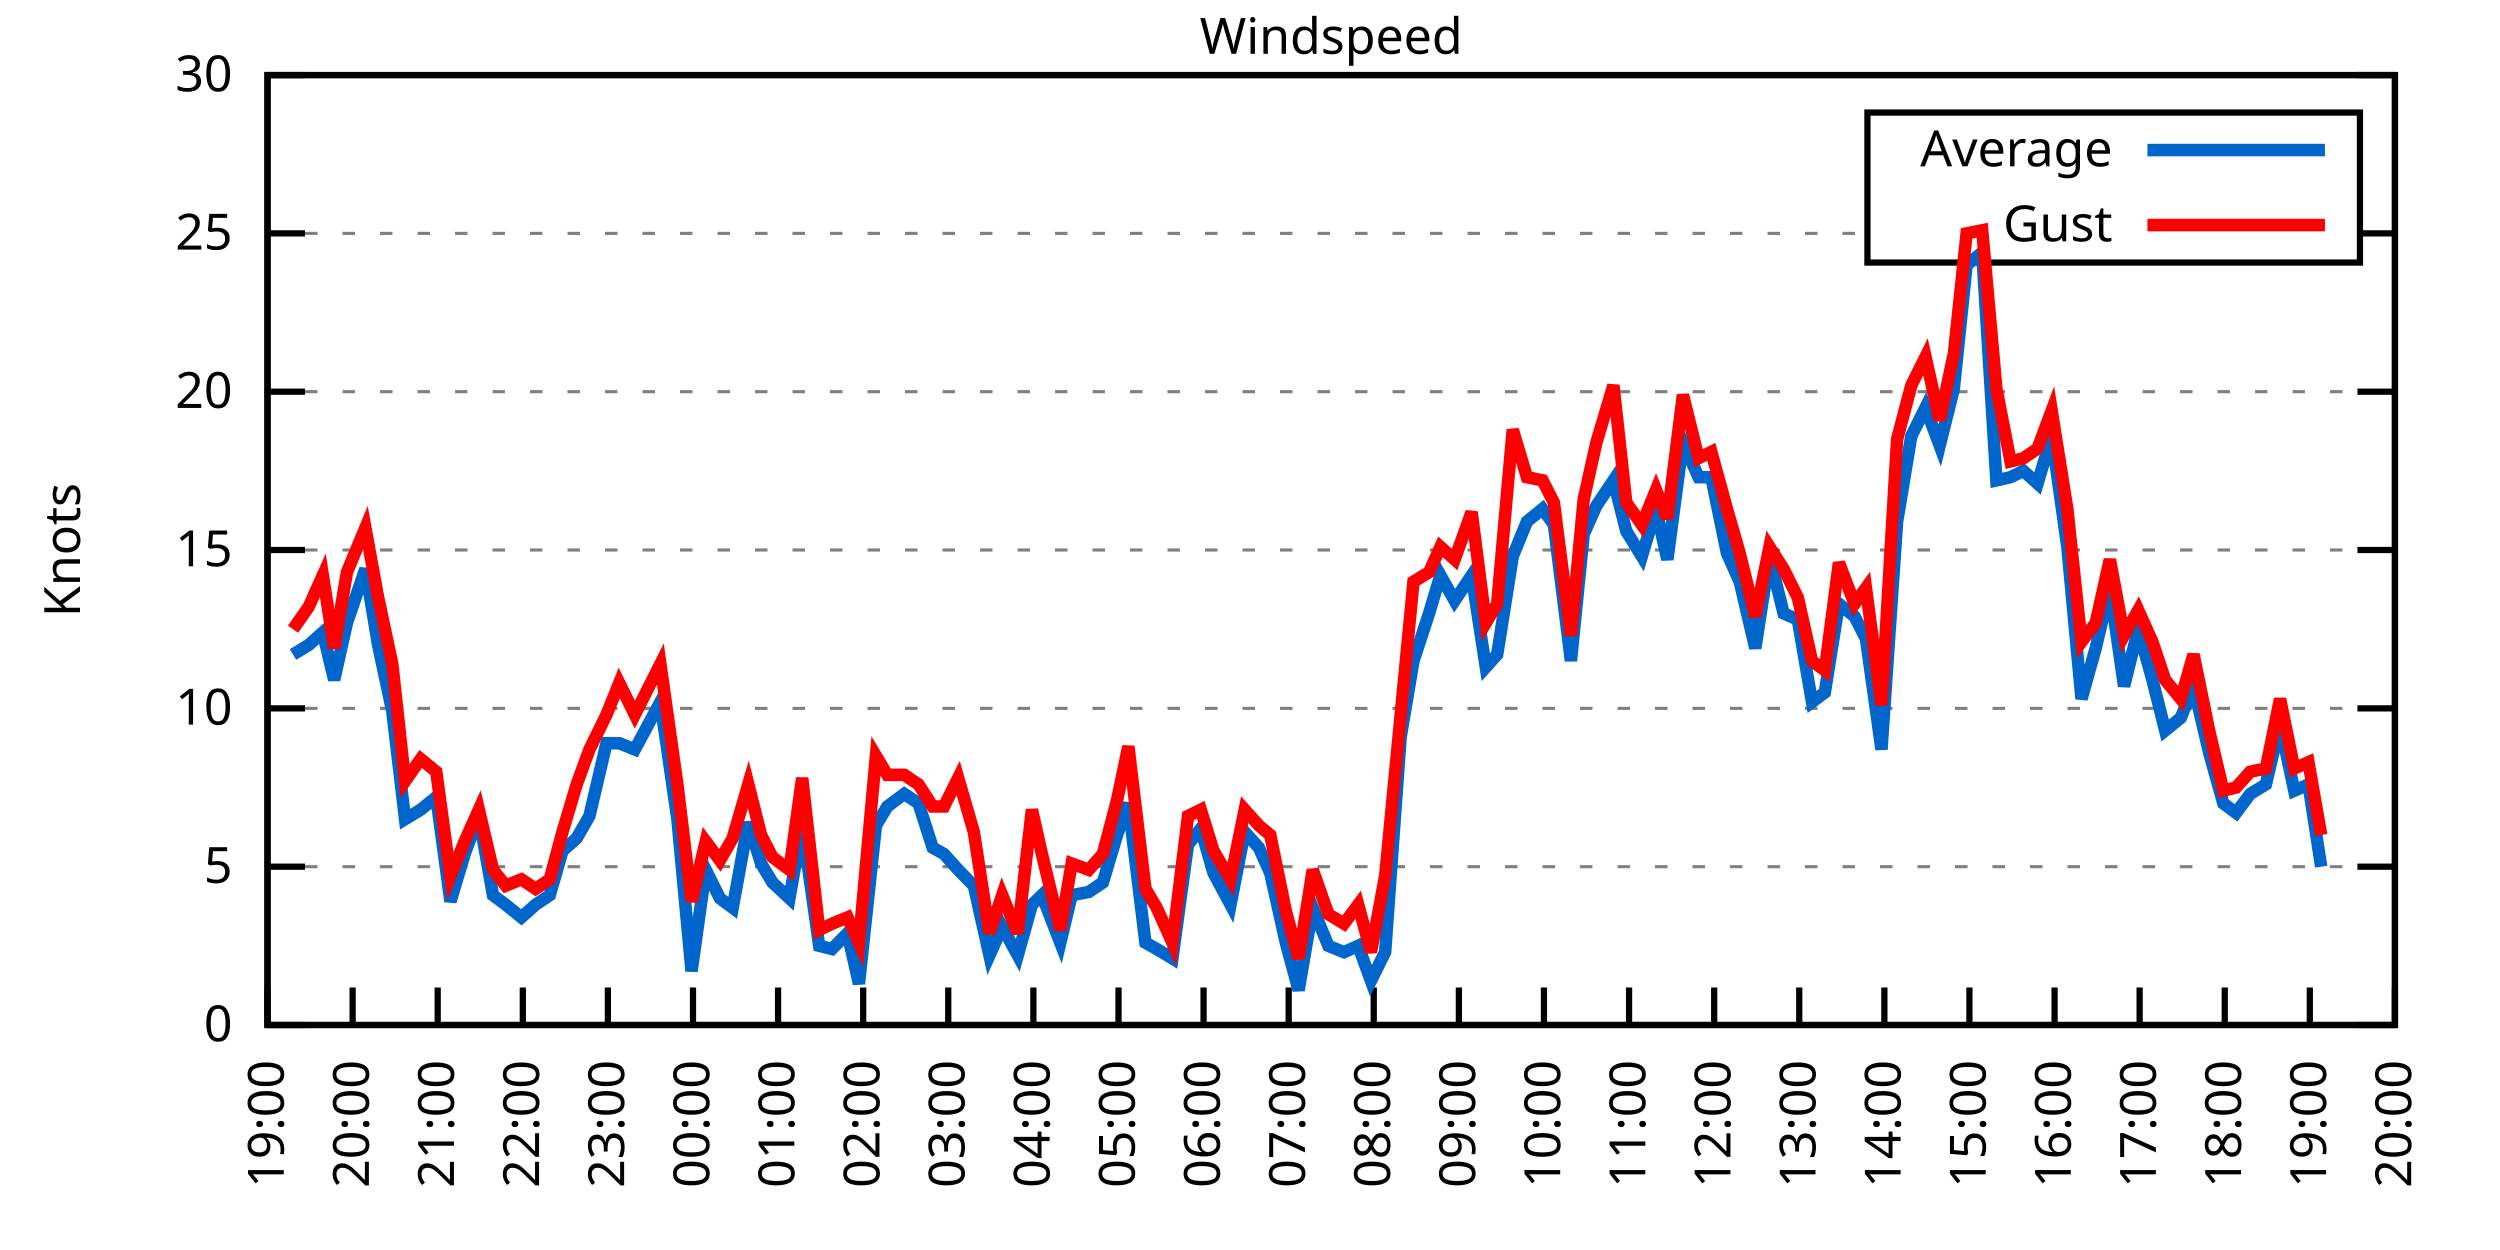
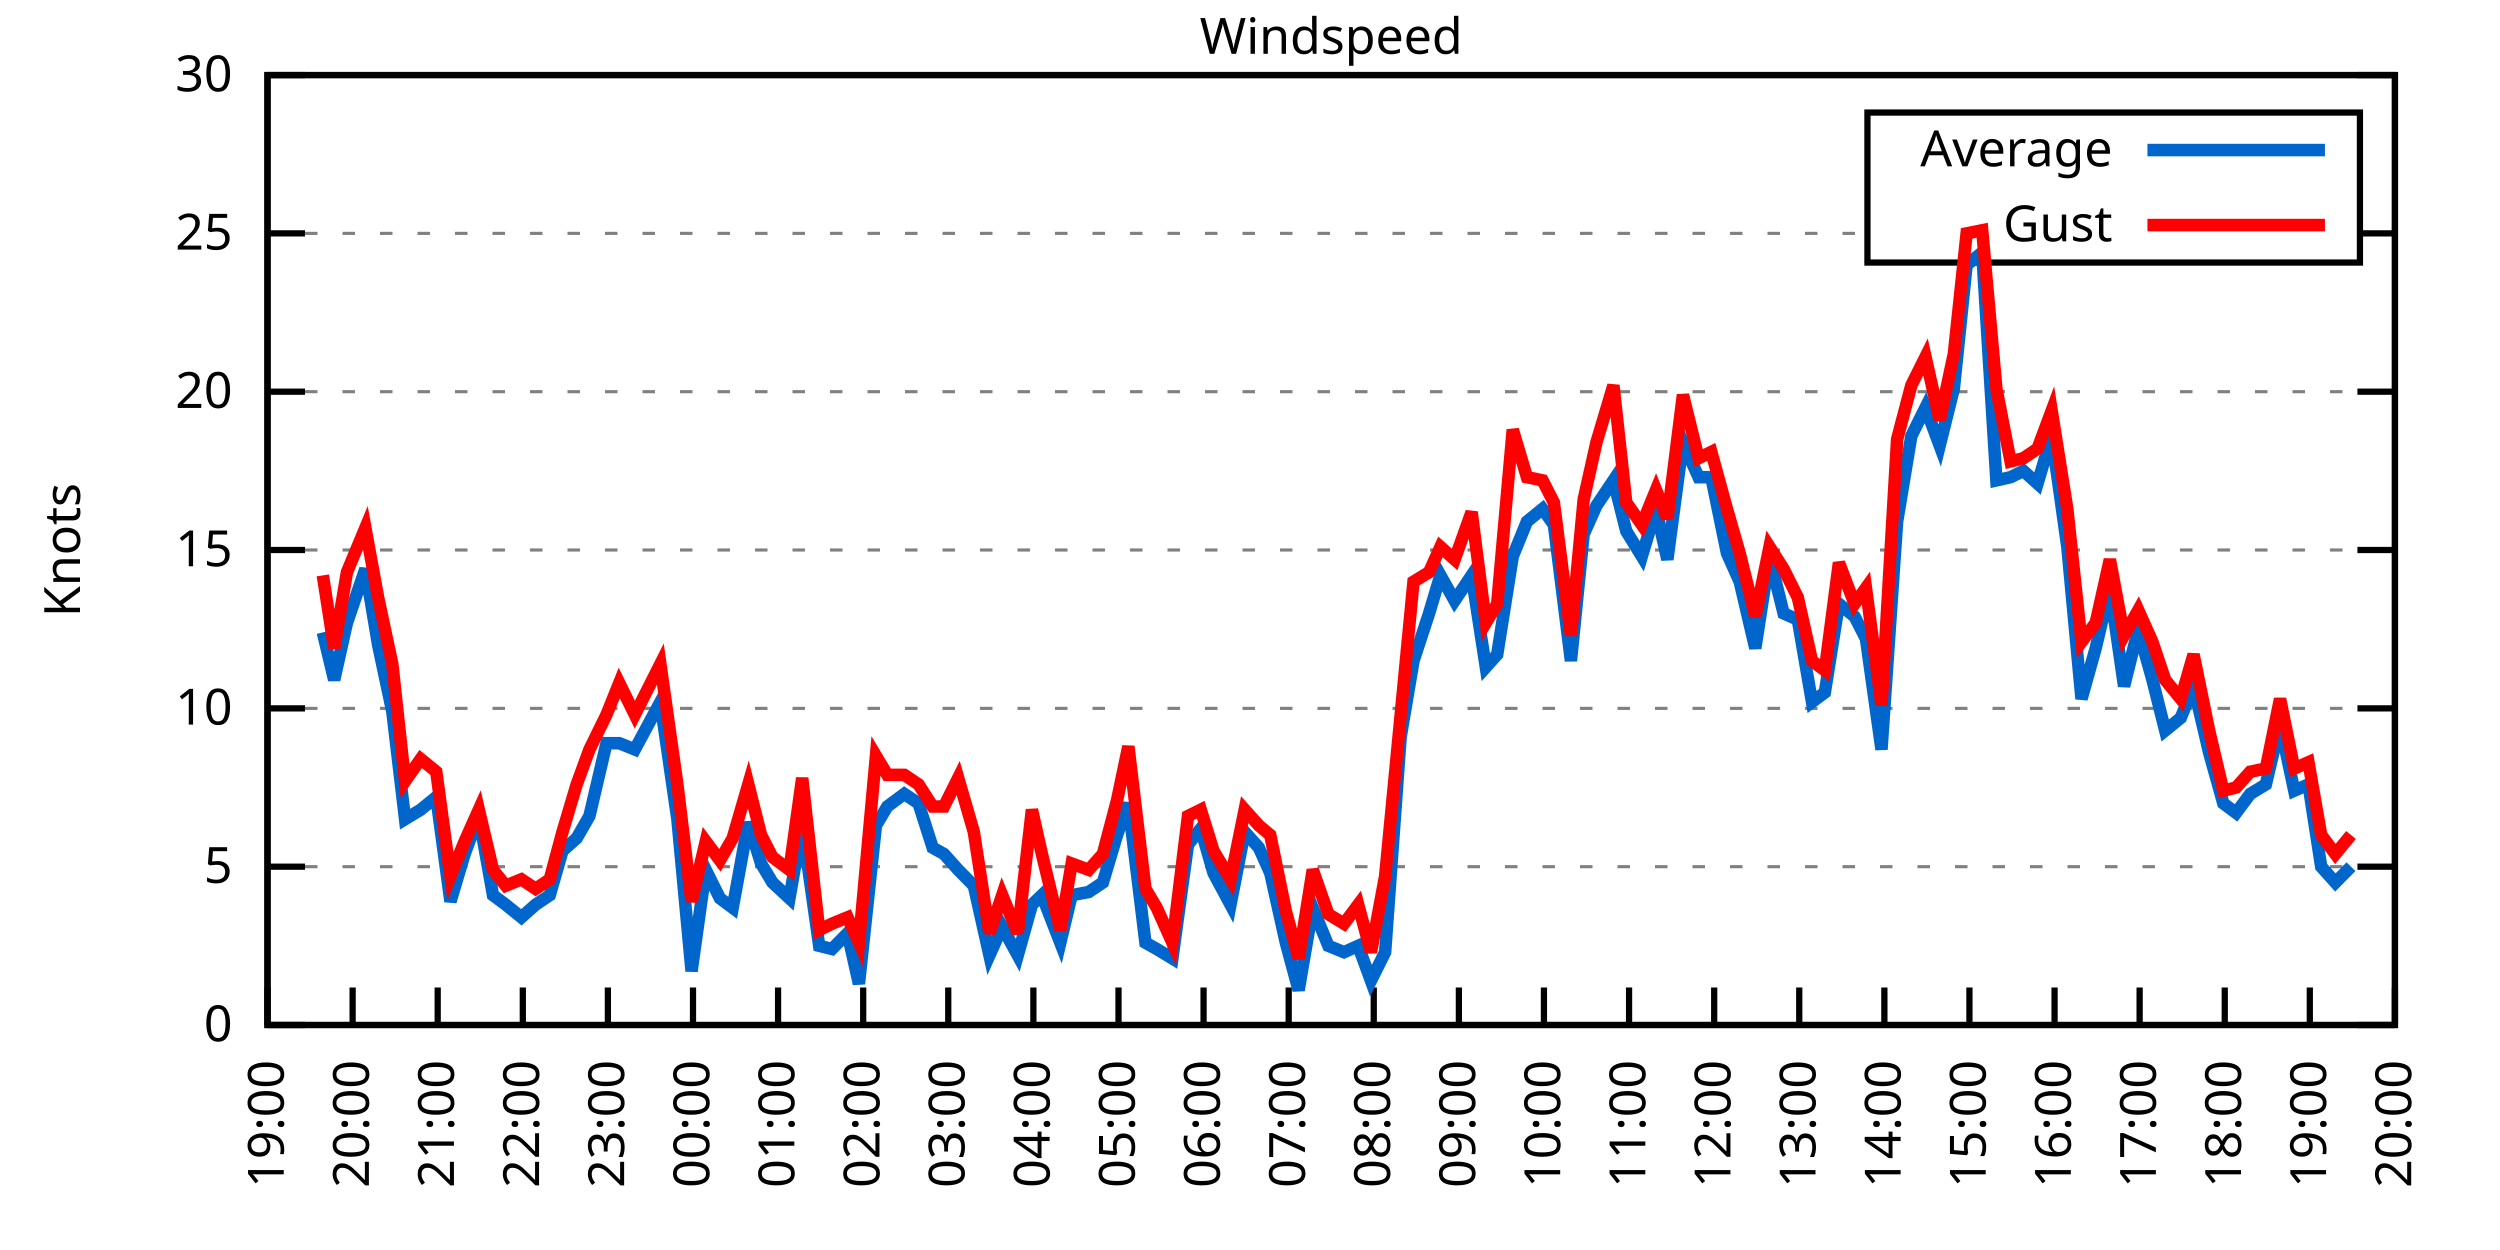
<svg xmlns="http://www.w3.org/2000/svg" xmlns:xlink="http://www.w3.org/1999/xlink" width="400" height="200" viewBox="0 0 400 200">
  <g id="gnuplot_canvas">
    <rect x="0" y="0" width="400" height="200" fill="none" />
    <defs>
      <circle id="gpDot" r="0.5" stroke-width="0.5" stroke="currentColor" />
      <path id="gpPt0" stroke-width="0.333" stroke="currentColor" d="M-1,0 h2 M0,-1 v2" />
      <path id="gpPt1" stroke-width="0.333" stroke="currentColor" d="M-1,-1 L1,1 M1,-1 L-1,1" />
      <path id="gpPt2" stroke-width="0.333" stroke="currentColor" d="M-1,0 L1,0 M0,-1 L0,1 M-1,-1 L1,1 M-1,1 L1,-1" />
      <rect id="gpPt3" stroke-width="0.333" stroke="currentColor" x="-1" y="-1" width="2" height="2" />
      <rect id="gpPt4" stroke-width="0.333" stroke="currentColor" fill="currentColor" x="-1" y="-1" width="2" height="2" />
      <circle id="gpPt5" stroke-width="0.333" stroke="currentColor" cx="0" cy="0" r="1" />
      <use xlink:href="#gpPt5" id="gpPt6" fill="currentColor" stroke="none" />
      <path id="gpPt7" stroke-width="0.333" stroke="currentColor" d="M0,-1.33 L-1.33,0.67 L1.33,0.67 z" />
      <use xlink:href="#gpPt7" id="gpPt8" fill="currentColor" stroke="none" />
      <use xlink:href="#gpPt7" id="gpPt9" stroke="currentColor" transform="rotate(180)" />
      <use xlink:href="#gpPt9" id="gpPt10" fill="currentColor" stroke="none" />
      <use xlink:href="#gpPt3" id="gpPt11" stroke="currentColor" transform="rotate(45)" />
      <use xlink:href="#gpPt11" id="gpPt12" fill="currentColor" stroke="none" />
      <path id="gpPt13" stroke-width="0.333" stroke="currentColor" d="M0,1.330 L1.265,0.411 L0.782,-1.067 L-0.782,-1.076 L-1.265,0.411 z" />
      <use xlink:href="#gpPt13" id="gpPt14" fill="currentColor" stroke="none" />
      <filter id="textbox" filterUnits="objectBoundingBox" x="0" y="0" height="1" width="1">
        <feFlood flood-color="white" flood-opacity="1" result="bgnd" />
        <feComposite in="SourceGraphic" in2="bgnd" operator="atop" />
      </filter>
      <filter id="greybox" filterUnits="objectBoundingBox" x="0" y="0" height="1" width="1">
        <feFlood flood-color="lightgrey" flood-opacity="1" result="grey" />
        <feComposite in="SourceGraphic" in2="grey" operator="atop" />
      </filter>
    </defs>
    <g fill="none" color="white" stroke="currentColor" stroke-width="1.00" stroke-linecap="butt" stroke-linejoin="miter">
</g>
    <g fill="none" color="black" stroke="currentColor" stroke-width="1.00" stroke-linecap="butt" stroke-linejoin="miter">
      <g stroke="none" shape-rendering="crispEdges">
        <polygon fill="rgb(255, 255, 255)" points="42.80,164.00 383.18,164.00 383.18,12.02 42.80,12.02 " />
      </g>
    </g>
    <g fill="none" color="black" stroke="currentColor" stroke-width="1.00" stroke-linecap="butt" stroke-linejoin="miter">
</g>
    <g fill="none" color="black" stroke="black" stroke-width="0.50" stroke-linecap="butt" stroke-linejoin="miter">
</g>
    <g fill="none" color="gray" stroke="currentColor" stroke-width="0.50" stroke-linecap="butt" stroke-linejoin="miter">
      <path stroke="gray" stroke-dasharray="2,4" class="gridline" d="M42.80,164.00 L383.19,164.00  " />
    </g>
    <g fill="none" color="gray" stroke="gray" stroke-width="1.00" stroke-linecap="butt" stroke-linejoin="miter">
</g>
    <g fill="none" color="black" stroke="currentColor" stroke-width="1.00" stroke-linecap="butt" stroke-linejoin="miter">
      <path stroke="black" d="M42.80,164.00 L48.80,164.00 M383.19,164.00 L377.19,164.00  " />
      <g transform="translate(37.20,166.60)" stroke="none" fill="black" font-family="Sans" font-size="8.00" text-anchor="end">
        <text>
          <tspan font-family="Sans"> 0</tspan>
        </text>
      </g>
    </g>
    <g fill="none" color="black" stroke="currentColor" stroke-width="1.00" stroke-linecap="butt" stroke-linejoin="miter">
</g>
    <g fill="none" color="black" stroke="black" stroke-width="0.50" stroke-linecap="butt" stroke-linejoin="miter">
</g>
    <g fill="none" color="gray" stroke="currentColor" stroke-width="0.50" stroke-linecap="butt" stroke-linejoin="miter">
      <path stroke="gray" stroke-dasharray="2,4" class="gridline" d="M42.80,138.67 L383.19,138.67  " />
    </g>
    <g fill="none" color="gray" stroke="gray" stroke-width="1.00" stroke-linecap="butt" stroke-linejoin="miter">
</g>
    <g fill="none" color="black" stroke="currentColor" stroke-width="1.00" stroke-linecap="butt" stroke-linejoin="miter">
      <path stroke="black" d="M42.80,138.67 L48.80,138.67 M383.19,138.67 L377.19,138.67  " />
      <g transform="translate(37.20,141.27)" stroke="none" fill="black" font-family="Sans" font-size="8.00" text-anchor="end">
        <text>
          <tspan font-family="Sans"> 5</tspan>
        </text>
      </g>
    </g>
    <g fill="none" color="black" stroke="currentColor" stroke-width="1.00" stroke-linecap="butt" stroke-linejoin="miter">
</g>
    <g fill="none" color="black" stroke="black" stroke-width="0.50" stroke-linecap="butt" stroke-linejoin="miter">
</g>
    <g fill="none" color="gray" stroke="currentColor" stroke-width="0.50" stroke-linecap="butt" stroke-linejoin="miter">
      <path stroke="gray" stroke-dasharray="2,4" class="gridline" d="M42.80,113.34 L383.19,113.34  " />
    </g>
    <g fill="none" color="gray" stroke="gray" stroke-width="1.00" stroke-linecap="butt" stroke-linejoin="miter">
</g>
    <g fill="none" color="black" stroke="currentColor" stroke-width="1.00" stroke-linecap="butt" stroke-linejoin="miter">
      <path stroke="black" d="M42.80,113.34 L48.80,113.34 M383.19,113.34 L377.19,113.34  " />
      <g transform="translate(37.20,115.94)" stroke="none" fill="black" font-family="Sans" font-size="8.00" text-anchor="end">
        <text>
          <tspan font-family="Sans"> 10</tspan>
        </text>
      </g>
    </g>
    <g fill="none" color="black" stroke="currentColor" stroke-width="1.00" stroke-linecap="butt" stroke-linejoin="miter">
</g>
    <g fill="none" color="black" stroke="black" stroke-width="0.50" stroke-linecap="butt" stroke-linejoin="miter">
</g>
    <g fill="none" color="gray" stroke="currentColor" stroke-width="0.50" stroke-linecap="butt" stroke-linejoin="miter">
      <path stroke="gray" stroke-dasharray="2,4" class="gridline" d="M42.80,88.00 L383.19,88.00  " />
    </g>
    <g fill="none" color="gray" stroke="gray" stroke-width="1.00" stroke-linecap="butt" stroke-linejoin="miter">
</g>
    <g fill="none" color="black" stroke="currentColor" stroke-width="1.00" stroke-linecap="butt" stroke-linejoin="miter">
      <path stroke="black" d="M42.80,88.00 L48.80,88.00 M383.19,88.00 L377.19,88.00  " />
      <g transform="translate(37.20,90.60)" stroke="none" fill="black" font-family="Sans" font-size="8.00" text-anchor="end">
        <text>
          <tspan font-family="Sans"> 15</tspan>
        </text>
      </g>
    </g>
    <g fill="none" color="black" stroke="currentColor" stroke-width="1.00" stroke-linecap="butt" stroke-linejoin="miter">
</g>
    <g fill="none" color="black" stroke="black" stroke-width="0.50" stroke-linecap="butt" stroke-linejoin="miter">
</g>
    <g fill="none" color="gray" stroke="currentColor" stroke-width="0.50" stroke-linecap="butt" stroke-linejoin="miter">
      <path stroke="gray" stroke-dasharray="2,4" class="gridline" d="M42.80,62.67 L383.19,62.67  " />
    </g>
    <g fill="none" color="gray" stroke="gray" stroke-width="1.00" stroke-linecap="butt" stroke-linejoin="miter">
</g>
    <g fill="none" color="black" stroke="currentColor" stroke-width="1.00" stroke-linecap="butt" stroke-linejoin="miter">
      <path stroke="black" d="M42.80,62.67 L48.80,62.67 M383.19,62.67 L377.19,62.67  " />
      <g transform="translate(37.20,65.27)" stroke="none" fill="black" font-family="Sans" font-size="8.00" text-anchor="end">
        <text>
          <tspan font-family="Sans"> 20</tspan>
        </text>
      </g>
    </g>
    <g fill="none" color="black" stroke="currentColor" stroke-width="1.00" stroke-linecap="butt" stroke-linejoin="miter">
</g>
    <g fill="none" color="black" stroke="black" stroke-width="0.50" stroke-linecap="butt" stroke-linejoin="miter">
</g>
    <g fill="none" color="gray" stroke="currentColor" stroke-width="0.50" stroke-linecap="butt" stroke-linejoin="miter">
      <path stroke="gray" stroke-dasharray="2,4" class="gridline" d="M42.80,37.34 L298.79,37.34 M377.59,37.34 L383.19,37.34  " />
    </g>
    <g fill="none" color="gray" stroke="gray" stroke-width="1.00" stroke-linecap="butt" stroke-linejoin="miter">
</g>
    <g fill="none" color="black" stroke="currentColor" stroke-width="1.00" stroke-linecap="butt" stroke-linejoin="miter">
      <path stroke="black" d="M42.80,37.34 L48.80,37.34 M383.19,37.34 L377.19,37.34  " />
      <g transform="translate(37.20,39.94)" stroke="none" fill="black" font-family="Sans" font-size="8.00" text-anchor="end">
        <text>
          <tspan font-family="Sans"> 25</tspan>
        </text>
      </g>
    </g>
    <g fill="none" color="black" stroke="currentColor" stroke-width="1.00" stroke-linecap="butt" stroke-linejoin="miter">
</g>
    <g fill="none" color="black" stroke="black" stroke-width="0.50" stroke-linecap="butt" stroke-linejoin="miter">
</g>
    <g fill="none" color="gray" stroke="currentColor" stroke-width="0.50" stroke-linecap="butt" stroke-linejoin="miter">
      <path stroke="gray" stroke-dasharray="2,4" class="gridline" d="M42.80,12.01 L383.19,12.01  " />
    </g>
    <g fill="none" color="gray" stroke="gray" stroke-width="1.00" stroke-linecap="butt" stroke-linejoin="miter">
</g>
    <g fill="none" color="black" stroke="currentColor" stroke-width="1.00" stroke-linecap="butt" stroke-linejoin="miter">
      <path stroke="black" d="M42.80,12.01 L48.80,12.01 M383.19,12.01 L377.19,12.01  " />
      <g transform="translate(37.20,14.61)" stroke="none" fill="black" font-family="Sans" font-size="8.00" text-anchor="end">
        <text>
          <tspan font-family="Sans"> 30</tspan>
        </text>
      </g>
    </g>
    <g fill="none" color="black" stroke="currentColor" stroke-width="1.00" stroke-linecap="butt" stroke-linejoin="miter">
      <path stroke="black" d="M42.80,164.00 L42.80,158.00  " />
      <g transform="translate(45.40,169.60) rotate(270.00)" stroke="none" fill="black" font-family="Sans" font-size="8.00" text-anchor="end">
        <text>
          <tspan font-family="Sans">19:00</tspan>
        </text>
      </g>
    </g>
    <g fill="none" color="black" stroke="currentColor" stroke-width="1.00" stroke-linecap="butt" stroke-linejoin="miter">
      <path stroke="black" d="M56.42,164.00 L56.42,158.00  " />
      <g transform="translate(59.02,169.60) rotate(270.00)" stroke="none" fill="black" font-family="Sans" font-size="8.00" text-anchor="end">
        <text>
          <tspan font-family="Sans">20:00</tspan>
        </text>
      </g>
    </g>
    <g fill="none" color="black" stroke="currentColor" stroke-width="1.00" stroke-linecap="butt" stroke-linejoin="miter">
      <path stroke="black" d="M70.03,164.00 L70.03,158.00  " />
      <g transform="translate(72.63,169.60) rotate(270.00)" stroke="none" fill="black" font-family="Sans" font-size="8.00" text-anchor="end">
        <text>
          <tspan font-family="Sans">21:00</tspan>
        </text>
      </g>
    </g>
    <g fill="none" color="black" stroke="currentColor" stroke-width="1.00" stroke-linecap="butt" stroke-linejoin="miter">
      <path stroke="black" d="M83.65,164.00 L83.65,158.00  " />
      <g transform="translate(86.25,169.60) rotate(270.00)" stroke="none" fill="black" font-family="Sans" font-size="8.00" text-anchor="end">
        <text>
          <tspan font-family="Sans">22:00</tspan>
        </text>
      </g>
    </g>
    <g fill="none" color="black" stroke="currentColor" stroke-width="1.00" stroke-linecap="butt" stroke-linejoin="miter">
      <path stroke="black" d="M97.26,164.00 L97.26,158.00  " />
      <g transform="translate(99.86,169.60) rotate(270.00)" stroke="none" fill="black" font-family="Sans" font-size="8.00" text-anchor="end">
        <text>
          <tspan font-family="Sans">23:00</tspan>
        </text>
      </g>
    </g>
    <g fill="none" color="black" stroke="currentColor" stroke-width="1.00" stroke-linecap="butt" stroke-linejoin="miter">
      <path stroke="black" d="M110.88,164.00 L110.88,158.00  " />
      <g transform="translate(113.48,169.60) rotate(270.00)" stroke="none" fill="black" font-family="Sans" font-size="8.00" text-anchor="end">
        <text>
          <tspan font-family="Sans">00:00</tspan>
        </text>
      </g>
    </g>
    <g fill="none" color="black" stroke="currentColor" stroke-width="1.00" stroke-linecap="butt" stroke-linejoin="miter">
      <path stroke="black" d="M124.49,164.00 L124.49,158.00  " />
      <g transform="translate(127.09,169.60) rotate(270.00)" stroke="none" fill="black" font-family="Sans" font-size="8.00" text-anchor="end">
        <text>
          <tspan font-family="Sans">01:00</tspan>
        </text>
      </g>
    </g>
    <g fill="none" color="black" stroke="currentColor" stroke-width="1.00" stroke-linecap="butt" stroke-linejoin="miter">
      <path stroke="black" d="M138.11,164.00 L138.11,158.00  " />
      <g transform="translate(140.71,169.60) rotate(270.00)" stroke="none" fill="black" font-family="Sans" font-size="8.00" text-anchor="end">
        <text>
          <tspan font-family="Sans">02:00</tspan>
        </text>
      </g>
    </g>
    <g fill="none" color="black" stroke="currentColor" stroke-width="1.00" stroke-linecap="butt" stroke-linejoin="miter">
      <path stroke="black" d="M151.72,164.00 L151.72,158.00  " />
      <g transform="translate(154.32,169.60) rotate(270.00)" stroke="none" fill="black" font-family="Sans" font-size="8.00" text-anchor="end">
        <text>
          <tspan font-family="Sans">03:00</tspan>
        </text>
      </g>
    </g>
    <g fill="none" color="black" stroke="currentColor" stroke-width="1.00" stroke-linecap="butt" stroke-linejoin="miter">
      <path stroke="black" d="M165.34,164.00 L165.34,158.00  " />
      <g transform="translate(167.94,169.60) rotate(270.00)" stroke="none" fill="black" font-family="Sans" font-size="8.00" text-anchor="end">
        <text>
          <tspan font-family="Sans">04:00</tspan>
        </text>
      </g>
    </g>
    <g fill="none" color="black" stroke="currentColor" stroke-width="1.00" stroke-linecap="butt" stroke-linejoin="miter">
      <path stroke="black" d="M178.96,164.00 L178.96,158.00  " />
      <g transform="translate(181.56,169.60) rotate(270.00)" stroke="none" fill="black" font-family="Sans" font-size="8.00" text-anchor="end">
        <text>
          <tspan font-family="Sans">05:00</tspan>
        </text>
      </g>
    </g>
    <g fill="none" color="black" stroke="currentColor" stroke-width="1.00" stroke-linecap="butt" stroke-linejoin="miter">
      <path stroke="black" d="M192.57,164.00 L192.57,158.00  " />
      <g transform="translate(195.17,169.60) rotate(270.00)" stroke="none" fill="black" font-family="Sans" font-size="8.00" text-anchor="end">
        <text>
          <tspan font-family="Sans">06:00</tspan>
        </text>
      </g>
    </g>
    <g fill="none" color="black" stroke="currentColor" stroke-width="1.00" stroke-linecap="butt" stroke-linejoin="miter">
      <path stroke="black" d="M206.19,164.00 L206.19,158.00  " />
      <g transform="translate(208.79,169.60) rotate(270.00)" stroke="none" fill="black" font-family="Sans" font-size="8.00" text-anchor="end">
        <text>
          <tspan font-family="Sans">07:00</tspan>
        </text>
      </g>
    </g>
    <g fill="none" color="black" stroke="currentColor" stroke-width="1.00" stroke-linecap="butt" stroke-linejoin="miter">
      <path stroke="black" d="M219.80,164.00 L219.80,158.00  " />
      <g transform="translate(222.40,169.60) rotate(270.00)" stroke="none" fill="black" font-family="Sans" font-size="8.00" text-anchor="end">
        <text>
          <tspan font-family="Sans">08:00</tspan>
        </text>
      </g>
    </g>
    <g fill="none" color="black" stroke="currentColor" stroke-width="1.00" stroke-linecap="butt" stroke-linejoin="miter">
      <path stroke="black" d="M233.42,164.00 L233.42,158.00  " />
      <g transform="translate(236.02,169.60) rotate(270.00)" stroke="none" fill="black" font-family="Sans" font-size="8.00" text-anchor="end">
        <text>
          <tspan font-family="Sans">09:00</tspan>
        </text>
      </g>
    </g>
    <g fill="none" color="black" stroke="currentColor" stroke-width="1.00" stroke-linecap="butt" stroke-linejoin="miter">
      <path stroke="black" d="M247.03,164.00 L247.03,158.00  " />
      <g transform="translate(249.63,169.60) rotate(270.00)" stroke="none" fill="black" font-family="Sans" font-size="8.00" text-anchor="end">
        <text>
          <tspan font-family="Sans">10:00</tspan>
        </text>
      </g>
    </g>
    <g fill="none" color="black" stroke="currentColor" stroke-width="1.00" stroke-linecap="butt" stroke-linejoin="miter">
      <path stroke="black" d="M260.65,164.00 L260.65,158.00  " />
      <g transform="translate(263.25,169.60) rotate(270.00)" stroke="none" fill="black" font-family="Sans" font-size="8.00" text-anchor="end">
        <text>
          <tspan font-family="Sans">11:00</tspan>
        </text>
      </g>
    </g>
    <g fill="none" color="black" stroke="currentColor" stroke-width="1.00" stroke-linecap="butt" stroke-linejoin="miter">
      <path stroke="black" d="M274.27,164.00 L274.27,158.00  " />
      <g transform="translate(276.87,169.60) rotate(270.00)" stroke="none" fill="black" font-family="Sans" font-size="8.00" text-anchor="end">
        <text>
          <tspan font-family="Sans">12:00</tspan>
        </text>
      </g>
    </g>
    <g fill="none" color="black" stroke="currentColor" stroke-width="1.00" stroke-linecap="butt" stroke-linejoin="miter">
      <path stroke="black" d="M287.88,164.00 L287.88,158.00  " />
      <g transform="translate(290.48,169.60) rotate(270.00)" stroke="none" fill="black" font-family="Sans" font-size="8.00" text-anchor="end">
        <text>
          <tspan font-family="Sans">13:00</tspan>
        </text>
      </g>
    </g>
    <g fill="none" color="black" stroke="currentColor" stroke-width="1.00" stroke-linecap="butt" stroke-linejoin="miter">
      <path stroke="black" d="M301.50,164.00 L301.50,158.00  " />
      <g transform="translate(304.10,169.60) rotate(270.00)" stroke="none" fill="black" font-family="Sans" font-size="8.00" text-anchor="end">
        <text>
          <tspan font-family="Sans">14:00</tspan>
        </text>
      </g>
    </g>
    <g fill="none" color="black" stroke="currentColor" stroke-width="1.00" stroke-linecap="butt" stroke-linejoin="miter">
      <path stroke="black" d="M315.11,164.00 L315.11,158.00  " />
      <g transform="translate(317.71,169.60) rotate(270.00)" stroke="none" fill="black" font-family="Sans" font-size="8.00" text-anchor="end">
        <text>
          <tspan font-family="Sans">15:00</tspan>
        </text>
      </g>
    </g>
    <g fill="none" color="black" stroke="currentColor" stroke-width="1.00" stroke-linecap="butt" stroke-linejoin="miter">
      <path stroke="black" d="M328.73,164.00 L328.73,158.00  " />
      <g transform="translate(331.33,169.60) rotate(270.00)" stroke="none" fill="black" font-family="Sans" font-size="8.00" text-anchor="end">
        <text>
          <tspan font-family="Sans">16:00</tspan>
        </text>
      </g>
    </g>
    <g fill="none" color="black" stroke="currentColor" stroke-width="1.00" stroke-linecap="butt" stroke-linejoin="miter">
      <path stroke="black" d="M342.34,164.00 L342.34,158.00  " />
      <g transform="translate(344.94,169.60) rotate(270.00)" stroke="none" fill="black" font-family="Sans" font-size="8.00" text-anchor="end">
        <text>
          <tspan font-family="Sans">17:00</tspan>
        </text>
      </g>
    </g>
    <g fill="none" color="black" stroke="currentColor" stroke-width="1.00" stroke-linecap="butt" stroke-linejoin="miter">
      <path stroke="black" d="M355.96,164.00 L355.96,158.00  " />
      <g transform="translate(358.56,169.60) rotate(270.00)" stroke="none" fill="black" font-family="Sans" font-size="8.00" text-anchor="end">
        <text>
          <tspan font-family="Sans">18:00</tspan>
        </text>
      </g>
    </g>
    <g fill="none" color="black" stroke="currentColor" stroke-width="1.00" stroke-linecap="butt" stroke-linejoin="miter">
      <path stroke="black" d="M369.57,164.00 L369.57,158.00  " />
      <g transform="translate(372.17,169.60) rotate(270.00)" stroke="none" fill="black" font-family="Sans" font-size="8.00" text-anchor="end">
        <text>
          <tspan font-family="Sans">19:00</tspan>
        </text>
      </g>
    </g>
    <g fill="none" color="black" stroke="currentColor" stroke-width="1.00" stroke-linecap="butt" stroke-linejoin="miter">
      <path stroke="black" d="M383.19,164.00 L383.19,158.00  " />
      <g transform="translate(385.79,169.60) rotate(270.00)" stroke="none" fill="black" font-family="Sans" font-size="8.00" text-anchor="end">
        <text>
          <tspan font-family="Sans">20:00</tspan>
        </text>
      </g>
    </g>
    <g fill="none" color="black" stroke="currentColor" stroke-width="1.00" stroke-linecap="butt" stroke-linejoin="miter">
</g>
    <g fill="none" color="black" stroke="currentColor" stroke-width="1.00" stroke-linecap="butt" stroke-linejoin="miter">
      <path stroke="black" d="M42.80,12.01 L42.80,164.00 L383.19,164.00 L383.19,12.01 L42.80,12.01 Z  " />
    </g>
    <g fill="none" color="black" stroke="currentColor" stroke-width="1.00" stroke-linecap="butt" stroke-linejoin="miter">
</g>
    <g fill="none" color="black" stroke="currentColor" stroke-width="1.00" stroke-linecap="butt" stroke-linejoin="miter">
      <path stroke="black" d="M298.79,42.01 L298.79,18.01 L377.59,18.01 L377.59,42.01 L298.79,42.01 Z  " />
    </g>
    <g id="Windspeed_plot_1">
      <g fill="none" color="white" stroke="black" stroke-width="2.00" stroke-linecap="butt" stroke-linejoin="miter">
</g>
      <g fill="none" color="black" stroke="currentColor" stroke-width="2.00" stroke-linecap="butt" stroke-linejoin="miter">
        <g transform="translate(337.99,26.61)" stroke="none" fill="black" font-family="Sans" font-size="8.00" text-anchor="end">
          <text>
            <tspan font-family="Sans">Average</tspan>
          </text>
        </g>
      </g>
      <g fill="none" color="black" stroke="currentColor" stroke-width="2.00" stroke-linecap="butt" stroke-linejoin="miter">
-         <path stroke="rgb(  0, 102, 204)" d="M343.59,24.01 L371.99,24.01 M46.88,104.72 L49.38,103.20 L51.65,101.18 L53.47,108.78 L55.51,99.66 L58.46,91.04   L60.50,103.20 L62.77,113.84 L64.81,131.07 L67.31,129.55 L69.80,127.52 L72.07,144.24 L74.34,136.64 L76.61,130.56   L78.88,143.23 L80.92,144.75 L83.42,146.77 L85.69,144.75 L87.96,143.23 L90.00,136.14 L92.27,134.11 L94.31,130.56   L97.04,118.91 L99.08,118.91 L101.57,119.92 L105.66,112.32 L108.38,131.07 L110.65,155.39 L112.92,139.17 L115.19,143.73   L117.23,145.25 L119.73,131.58 L121.77,138.16 L123.59,141.20 L126.31,143.73 L128.35,132.08 L131.07,151.33 L133.12,151.84   L135.61,149.31 L137.43,157.41 L140.15,132.08 L141.97,129.04 L144.69,127.02 L146.96,128.54 L149.23,135.63 L151.04,136.64   L153.31,139.17 L155.81,141.71 L158.31,152.85 L160.35,148.29 L162.84,152.85 L165.11,144.75 L166.70,143.23 L169.65,150.83   L171.47,143.23 L174.19,142.72 L176.46,141.20 L178.73,133.60 L180.54,128.54 L183.27,150.83 L185.08,151.84 L187.58,153.36   L190.08,135.12 L192.12,132.59 L194.16,139.68 L196.88,144.75 L199.15,133.10 L201.42,135.63 L203.24,139.68 L205.73,150.83   L207.78,158.43 L210.04,145.25 L212.54,151.33 L215.04,152.35 L217.31,151.33 L219.35,156.91 L221.62,152.35 L224.11,117.90   L226.16,105.74 L228.65,98.14 L230.47,92.06 L232.74,96.11 L235.46,92.06 L237.73,106.75 L239.55,104.72 L242.04,89.02   L244.31,83.45 L246.81,81.42 L248.62,83.95 L251.35,105.74 L253.39,85.47 L255.43,80.91 L258.15,76.86 L260.20,84.97   L262.69,89.02 L264.96,81.42 L266.78,89.52 L269.27,70.78 L271.77,76.35 L273.81,76.35 L276.31,88.51 L278.35,93.07   L280.85,103.71 L283.12,89.02 L285.38,98.14 L287.65,99.15 L289.92,112.32 L291.97,110.80 L294.23,96.62 L296.73,98.64   L298.55,102.19 L301.04,119.92 L303.54,83.45 L305.81,69.77 L308.08,65.21 L310.35,71.29 L312.62,62.17 L314.66,42.41   L317.15,40.38 L319.42,76.86 L321.69,76.35 L323.74,75.34 L326.00,77.37 L328.27,69.77 L330.77,87.50 L333.04,111.82   L335.31,103.71 L337.58,94.08 L339.85,109.79 L342.12,100.67 L344.39,108.78 L346.43,116.88 L348.92,114.86 L350.97,109.79   L353.46,120.43 L355.73,128.54 L357.77,130.06 L360.04,127.02 L362.54,125.50 L364.81,115.87 L367.08,126.51 L369.35,125.50   L371.39,138.67  " />
+         <path stroke="rgb(  0, 102, 204)" d="M343.59,24.01 L371.99,24.01 M51.65,101.18 L53.47,108.78 L55.51,99.66 L58.46,91.04 L60.50,103.20 L62.77,113.84   L64.81,131.07 L67.31,129.55 L69.80,127.52 L72.07,144.24 L74.34,136.64 L76.61,130.56 L78.88,143.23 L80.92,144.75   L83.42,146.77 L85.69,144.75 L87.96,143.23 L90.00,136.14 L92.27,134.11 L94.31,130.56 L97.04,118.91 L99.08,118.91   L101.57,119.92 L105.66,112.32 L108.38,131.07 L110.65,155.39 L112.92,139.17 L115.19,143.73 L117.23,145.25 L119.73,131.58   L121.77,138.16 L123.59,141.20 L126.31,143.73 L128.35,132.08 L131.07,151.33 L133.12,151.84 L135.61,149.31 L137.43,157.41   L140.15,132.08 L141.97,129.04 L144.69,127.02 L146.96,128.54 L149.23,135.63 L151.04,136.64 L153.31,139.17 L155.81,141.71   L158.31,152.85 L160.35,148.29 L162.84,152.85 L165.11,144.75 L166.70,143.23 L169.65,150.83 L171.47,143.23 L174.19,142.72   L176.46,141.20 L178.73,133.60 L180.54,128.54 L183.27,150.83 L185.08,151.84 L187.58,153.36 L190.08,135.12 L192.12,132.59   L194.16,139.68 L196.88,144.75 L199.15,133.10 L201.42,135.63 L203.24,139.68 L205.73,150.83 L207.78,158.43 L210.04,145.25   L212.54,151.33 L215.04,152.35 L217.31,151.33 L219.35,156.91 L221.62,152.35 L224.11,117.90 L226.16,105.74 L228.65,98.14   L230.47,92.06 L232.74,96.11 L235.46,92.06 L237.73,106.75 L239.55,104.72 L242.04,89.02 L244.31,83.45 L246.81,81.42   L248.62,83.95 L251.35,105.74 L253.39,85.47 L255.43,80.91 L258.15,76.86 L260.20,84.97 L262.69,89.02 L264.96,81.42   L266.78,89.52 L269.27,70.78 L271.77,76.35 L273.81,76.35 L276.31,88.51 L278.35,93.07 L280.85,103.71 L283.12,89.02   L285.38,98.14 L287.65,99.15 L289.92,112.32 L291.97,110.80 L294.23,96.62 L296.73,98.64 L298.55,102.19 L301.04,119.92   L303.54,83.45 L305.81,69.77 L308.08,65.21 L310.35,71.29 L312.62,62.17 L314.66,42.41 L317.15,40.38 L319.42,76.86   L321.69,76.35 L323.74,75.34 L326.00,77.37 L328.27,69.77 L330.77,87.50 L333.04,111.82 L335.31,103.71 L337.58,94.08   L339.85,109.79 L342.12,100.67 L344.39,108.78 L346.43,116.88 L348.92,114.86 L350.97,109.79 L353.46,120.43 L355.73,128.54   L357.77,130.06 L360.04,127.02 L362.54,125.50 L364.81,115.87 L367.08,126.51 L369.35,125.50 L371.39,138.67 L373.66,141.20   L376.16,138.67  " />
      </g>
    </g>
    <g id="Windspeed_plot_2">
      <g fill="none" color="black" stroke="currentColor" stroke-width="2.00" stroke-linecap="butt" stroke-linejoin="miter">
        <g transform="translate(337.99,38.61)" stroke="none" fill="black" font-family="Sans" font-size="8.00" text-anchor="end">
          <text>
            <tspan font-family="Sans">Gust</tspan>
          </text>
        </g>
      </g>
      <g fill="none" color="black" stroke="currentColor" stroke-width="2.00" stroke-linecap="butt" stroke-linejoin="miter">
-         <path stroke="rgb(255,   0,   0)" d="M343.59,36.01 L371.99,36.01 M46.88,100.67 L49.38,97.12 L51.65,92.06 L53.47,103.71 L55.51,91.55 L58.46,84.46   L60.50,95.60 L62.77,106.24 L64.81,124.99 L67.31,121.44 L69.80,123.47 L72.07,140.19 L74.34,134.62 L76.61,129.55   L78.88,139.17 L80.92,141.71 L83.42,140.69 L85.69,142.21 L87.96,140.69 L90.00,133.10 L92.27,125.50 L94.31,119.92   L97.04,114.35 L99.08,109.28 L101.57,114.35 L105.66,106.24 L108.38,125.50 L110.65,144.24 L112.92,134.62 L115.19,137.66   L117.23,134.11 L119.73,125.50 L121.77,133.60 L123.59,137.15 L126.31,139.17 L128.35,124.48 L131.07,148.80 L133.12,147.79   L135.61,146.77 L137.43,150.83 L140.15,120.94 L141.97,123.98 L144.69,123.98 L146.96,125.50 L149.23,129.04 L151.04,129.04   L153.31,124.48 L155.81,133.10 L158.31,149.31 L160.35,143.23 L162.84,149.31 L165.11,129.55 L166.70,136.64 L169.65,148.80   L171.47,138.16 L174.19,139.17 L176.46,136.64 L178.73,128.03 L180.54,119.42 L183.27,142.21 L185.08,145.25 L187.58,150.83   L190.08,130.56 L192.12,129.55 L194.16,136.14 L196.88,140.69 L199.15,129.55 L201.42,132.08 L203.24,133.60 L205.73,145.76   L207.78,153.36 L210.04,139.17 L212.54,146.27 L215.04,147.79 L217.31,144.75 L219.35,152.35 L221.62,140.19 L224.11,114.35   L226.16,93.07 L228.65,91.55 L230.47,87.50 L232.74,89.52 L235.46,81.93 L237.73,99.66 L239.55,96.62 L242.04,68.75   L244.31,76.35 L246.81,76.86 L248.62,80.41 L251.35,101.68 L253.39,79.90 L255.43,70.78 L258.15,61.66 L260.20,80.41   L262.69,83.95 L264.96,78.38 L266.78,82.94 L269.27,63.18 L271.77,73.31 L273.81,72.30 L276.31,81.42 L278.35,88.51   L280.85,98.64 L283.12,87.50 L285.38,91.04 L287.65,95.60 L289.92,105.74 L291.97,107.26 L294.23,90.03 L296.73,96.62   L298.55,94.08 L301.04,112.83 L303.54,70.27 L305.81,61.66 L308.08,57.10 L310.35,67.23 L312.62,56.59 L314.66,37.34   L317.15,36.84 L319.42,62.17 L321.69,73.82 L323.74,73.31 L326.00,71.79 L328.27,65.71 L330.77,81.42 L333.04,102.70   L335.31,99.66 L337.58,89.52 L339.85,101.68 L342.12,97.63 L344.39,102.70 L346.43,108.78 L348.92,111.82 L350.97,104.72   L353.46,116.88 L355.73,126.51 L357.77,126.00 L360.04,123.47 L362.54,122.96 L364.81,111.82 L367.08,122.96 L369.35,121.95   L371.39,133.60  " />
+         <path stroke="rgb(255,   0,   0)" d="M343.59,36.01 L371.99,36.01 M51.65,92.06 L53.47,103.71 L55.51,91.55 L58.46,84.46 L60.50,95.60 L62.77,106.24   L64.81,124.99 L67.31,121.44 L69.80,123.47 L72.07,140.19 L74.34,134.62 L76.61,129.55 L78.88,139.17 L80.92,141.71   L83.42,140.69 L85.69,142.21 L87.96,140.69 L90.00,133.10 L92.27,125.50 L94.31,119.92 L97.04,114.35 L99.08,109.28   L101.57,114.35 L105.66,106.24 L108.38,125.50 L110.65,144.24 L112.92,134.62 L115.19,137.66 L117.23,134.11 L119.73,125.50   L121.77,133.60 L123.59,137.15 L126.31,139.17 L128.35,124.48 L131.07,148.80 L133.12,147.79 L135.61,146.77 L137.43,150.83   L140.15,120.94 L141.97,123.98 L144.69,123.98 L146.96,125.50 L149.23,129.04 L151.04,129.04 L153.31,124.48 L155.81,133.10   L158.31,149.31 L160.35,143.23 L162.84,149.31 L165.11,129.55 L166.70,136.64 L169.65,148.80 L171.47,138.16 L174.19,139.17   L176.46,136.64 L178.73,128.03 L180.54,119.42 L183.27,142.21 L185.08,145.25 L187.58,150.83 L190.08,130.56 L192.12,129.55   L194.16,136.14 L196.88,140.69 L199.15,129.55 L201.42,132.08 L203.24,133.60 L205.73,145.76 L207.78,153.36 L210.04,139.17   L212.54,146.27 L215.04,147.79 L217.31,144.75 L219.35,152.35 L221.62,140.19 L224.11,114.35 L226.16,93.07 L228.65,91.55   L230.47,87.50 L232.74,89.52 L235.46,81.93 L237.73,99.66 L239.55,96.62 L242.04,68.75 L244.31,76.35 L246.81,76.86   L248.62,80.41 L251.35,101.68 L253.39,79.90 L255.43,70.78 L258.15,61.66 L260.20,80.41 L262.69,83.95 L264.96,78.38   L266.78,82.94 L269.27,63.18 L271.77,73.31 L273.81,72.30 L276.31,81.42 L278.35,88.51 L280.85,98.64 L283.12,87.50   L285.38,91.04 L287.65,95.60 L289.92,105.74 L291.97,107.26 L294.23,90.03 L296.73,96.62 L298.55,94.08 L301.04,112.83   L303.54,70.27 L305.81,61.66 L308.08,57.10 L310.35,67.23 L312.62,56.59 L314.66,37.34 L317.15,36.84 L319.42,62.17   L321.69,73.82 L323.74,73.31 L326.00,71.79 L328.27,65.71 L330.77,81.42 L333.04,102.70 L335.31,99.66 L337.58,89.52   L339.85,101.68 L342.12,97.63 L344.39,102.70 L346.43,108.78 L348.92,111.82 L350.97,104.72 L353.46,116.88 L355.73,126.51   L357.77,126.00 L360.04,123.47 L362.54,122.96 L364.81,111.82 L367.08,122.96 L369.35,121.95 L371.39,133.60 L373.66,136.64   L376.16,133.60  " />
      </g>
    </g>
    <g fill="none" color="black" stroke="currentColor" stroke-width="2.00" stroke-linecap="butt" stroke-linejoin="miter">
</g>
    <g fill="none" color="black" stroke="black" stroke-width="1.00" stroke-linecap="butt" stroke-linejoin="miter">
</g>
    <g fill="none" color="black" stroke="currentColor" stroke-width="1.00" stroke-linecap="butt" stroke-linejoin="miter">
      <path stroke="black" d="M42.80,12.01 L42.80,164.00 L383.19,164.00 L383.19,12.01 L42.80,12.01 Z  " />
      <g transform="translate(12.80,88.01) rotate(270.00)" stroke="none" fill="black" font-family="Sans" font-size="8.00" text-anchor="middle">
        <text>
          <tspan font-family="Sans">Knots</tspan>
        </text>
      </g>
    </g>
    <g fill="none" color="black" stroke="currentColor" stroke-width="1.00" stroke-linecap="butt" stroke-linejoin="miter">
</g>
    <g fill="none" color="black" stroke="currentColor" stroke-width="1.00" stroke-linecap="butt" stroke-linejoin="miter">
      <g transform="translate(212.99,8.61)" stroke="none" fill="black" font-family="Sans" font-size="8.00" text-anchor="middle">
        <text>
          <tspan font-family="Sans">Windspeed</tspan>
        </text>
      </g>
    </g>
    <g fill="none" color="black" stroke="currentColor" stroke-width="1.00" stroke-linecap="butt" stroke-linejoin="miter">
</g>
  </g>
</svg>
